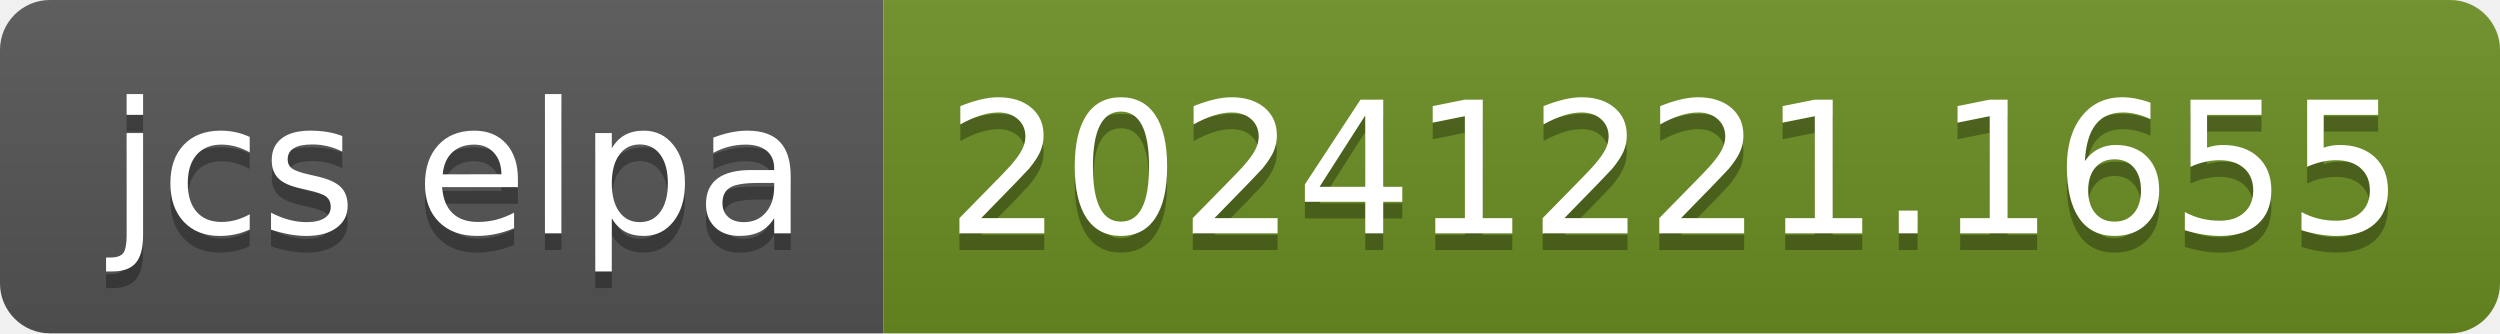
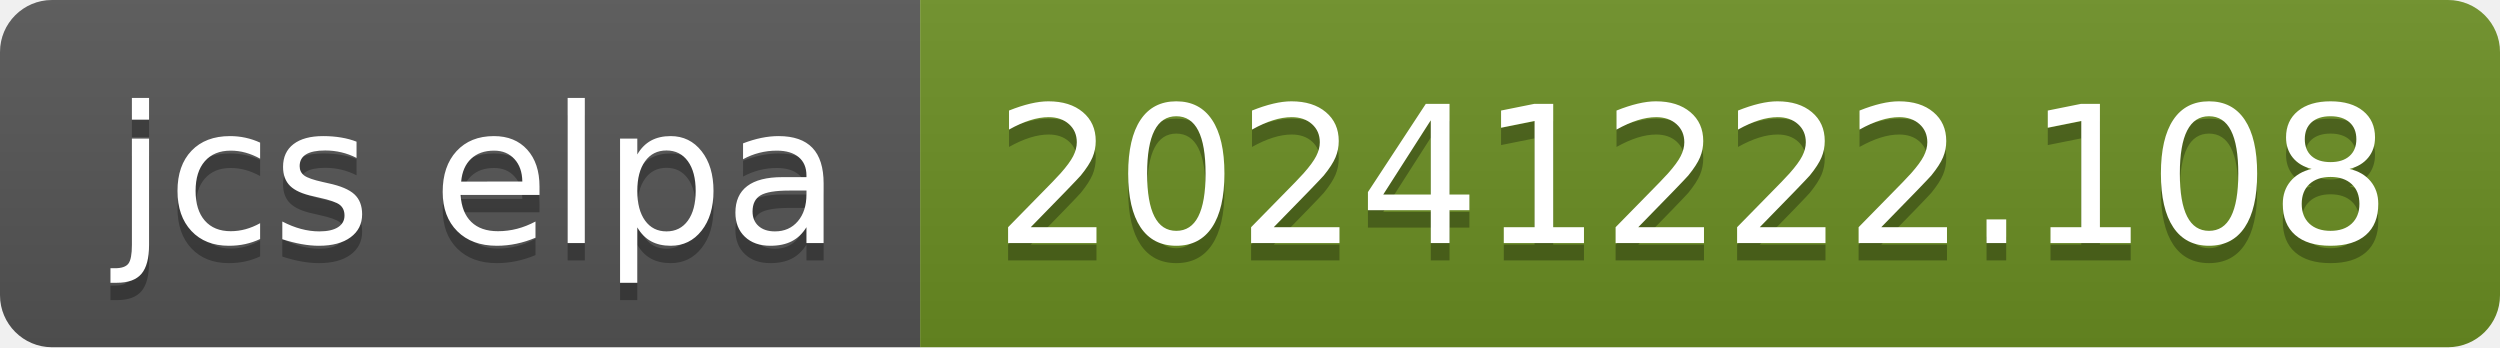
- <svg xmlns="http://www.w3.org/2000/svg" width="150" height="20" role="img" aria-label="jcs elpa: 20241221.1655">
+ <svg xmlns="http://www.w3.org/2000/svg" width="144" height="20" role="img" aria-label="jcs elpa: 20241222.108">
  <linearGradient id="s" x2="0" y2="100%">
    <stop offset="0" stop-color="#bbb" stop-opacity=".1" />
    <stop offset="1" stop-opacity=".1" />
  </linearGradient>
  <clipPath id="r">
-     <rect width="150" height="20" rx="3" fill="#fff" />
+     <rect width="144" height="20" rx="3" fill="#fff" />
  </clipPath>
  <g clip-path="url(#r)">
    <rect width="53" height="20" fill="#555" />
-     <rect x="53" width="97" height="20" fill="#6b8e23" />
-     <rect width="150" height="20" fill="url(#s)" />
+     <rect x="53" width="91" height="20" fill="#6b8e23" />
+     <rect width="144" height="20" fill="url(#s)" />
  </g>
  <g fill="#fff" text-anchor="middle" font-family="Verdana,Geneva,DejaVu Sans,sans-serif" text-rendering="geometricPrecision" font-size="110">
    <text aria-hidden="true" x="275" y="150" fill="#010101" fill-opacity=".3" transform="scale(.1)" textLength="430">jcs elpa</text>
    <text x="275" y="140" transform="scale(.1)" fill="#fff" textLength="430">jcs elpa</text>
-     <text aria-hidden="true" x="1005" y="150" fill="#010101" fill-opacity=".3" transform="scale(.1)" textLength="870">20241221.1655</text>
-     <text x="1005" y="140" transform="scale(.1)" fill="#fff" textLength="870">20241221.1655</text>
+     <text aria-hidden="true" x="975" y="150" fill="#010101" fill-opacity=".3" transform="scale(.1)" textLength="810">20241222.108</text>
+     <text x="975" y="140" transform="scale(.1)" fill="#fff" textLength="810">20241222.108</text>
  </g>
</svg>
